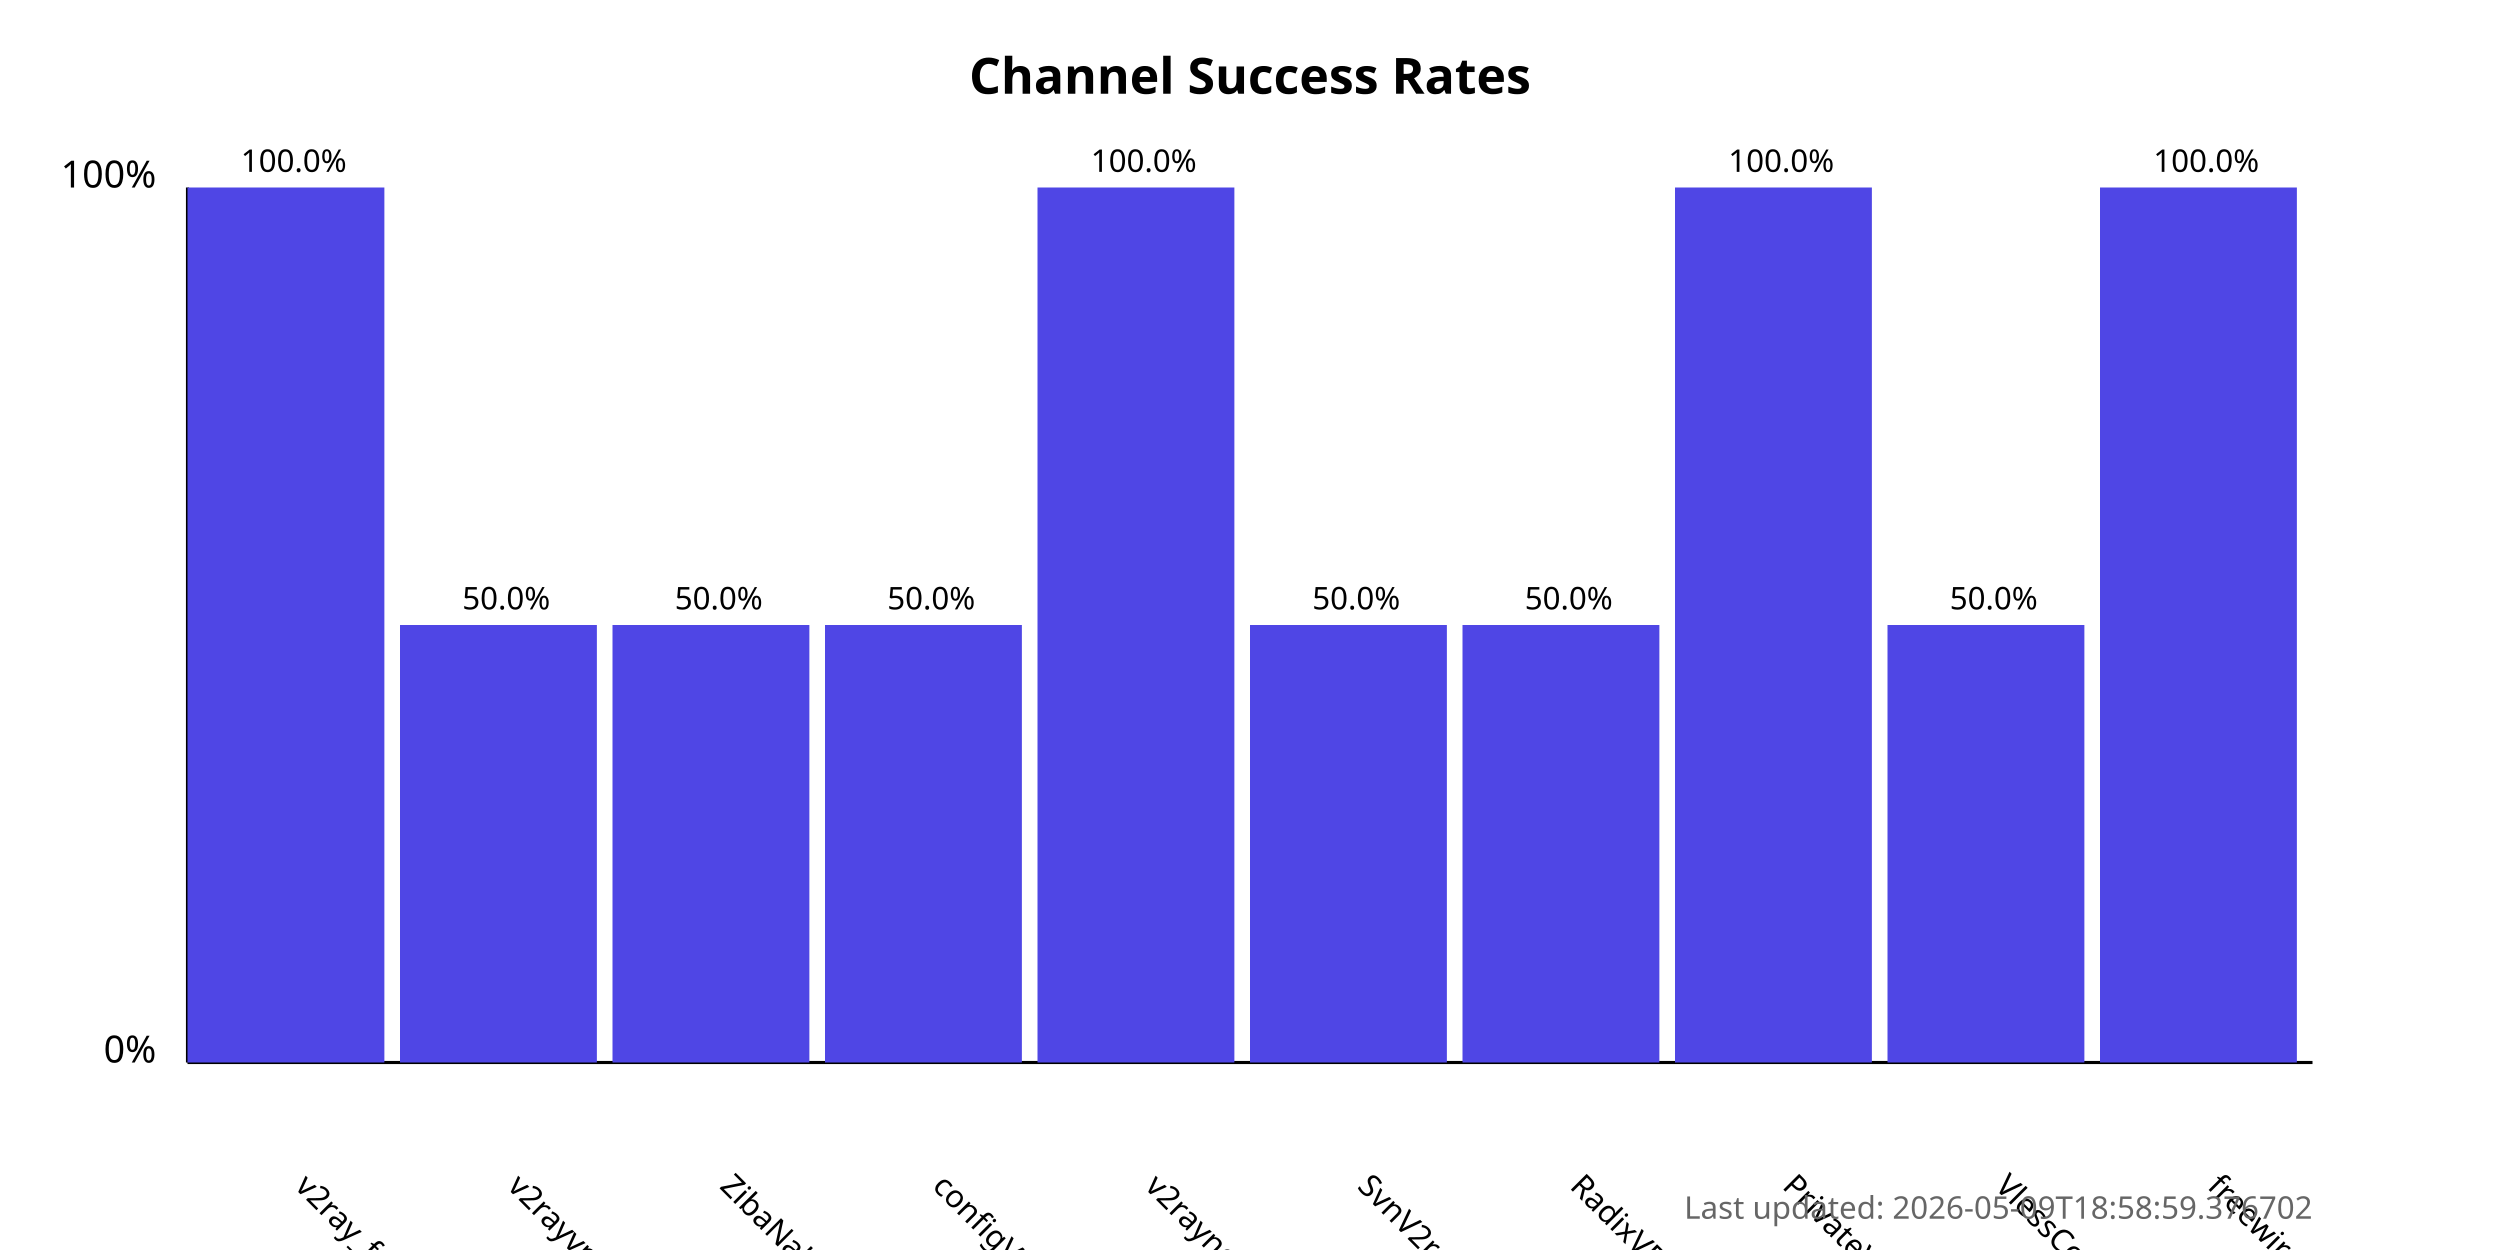
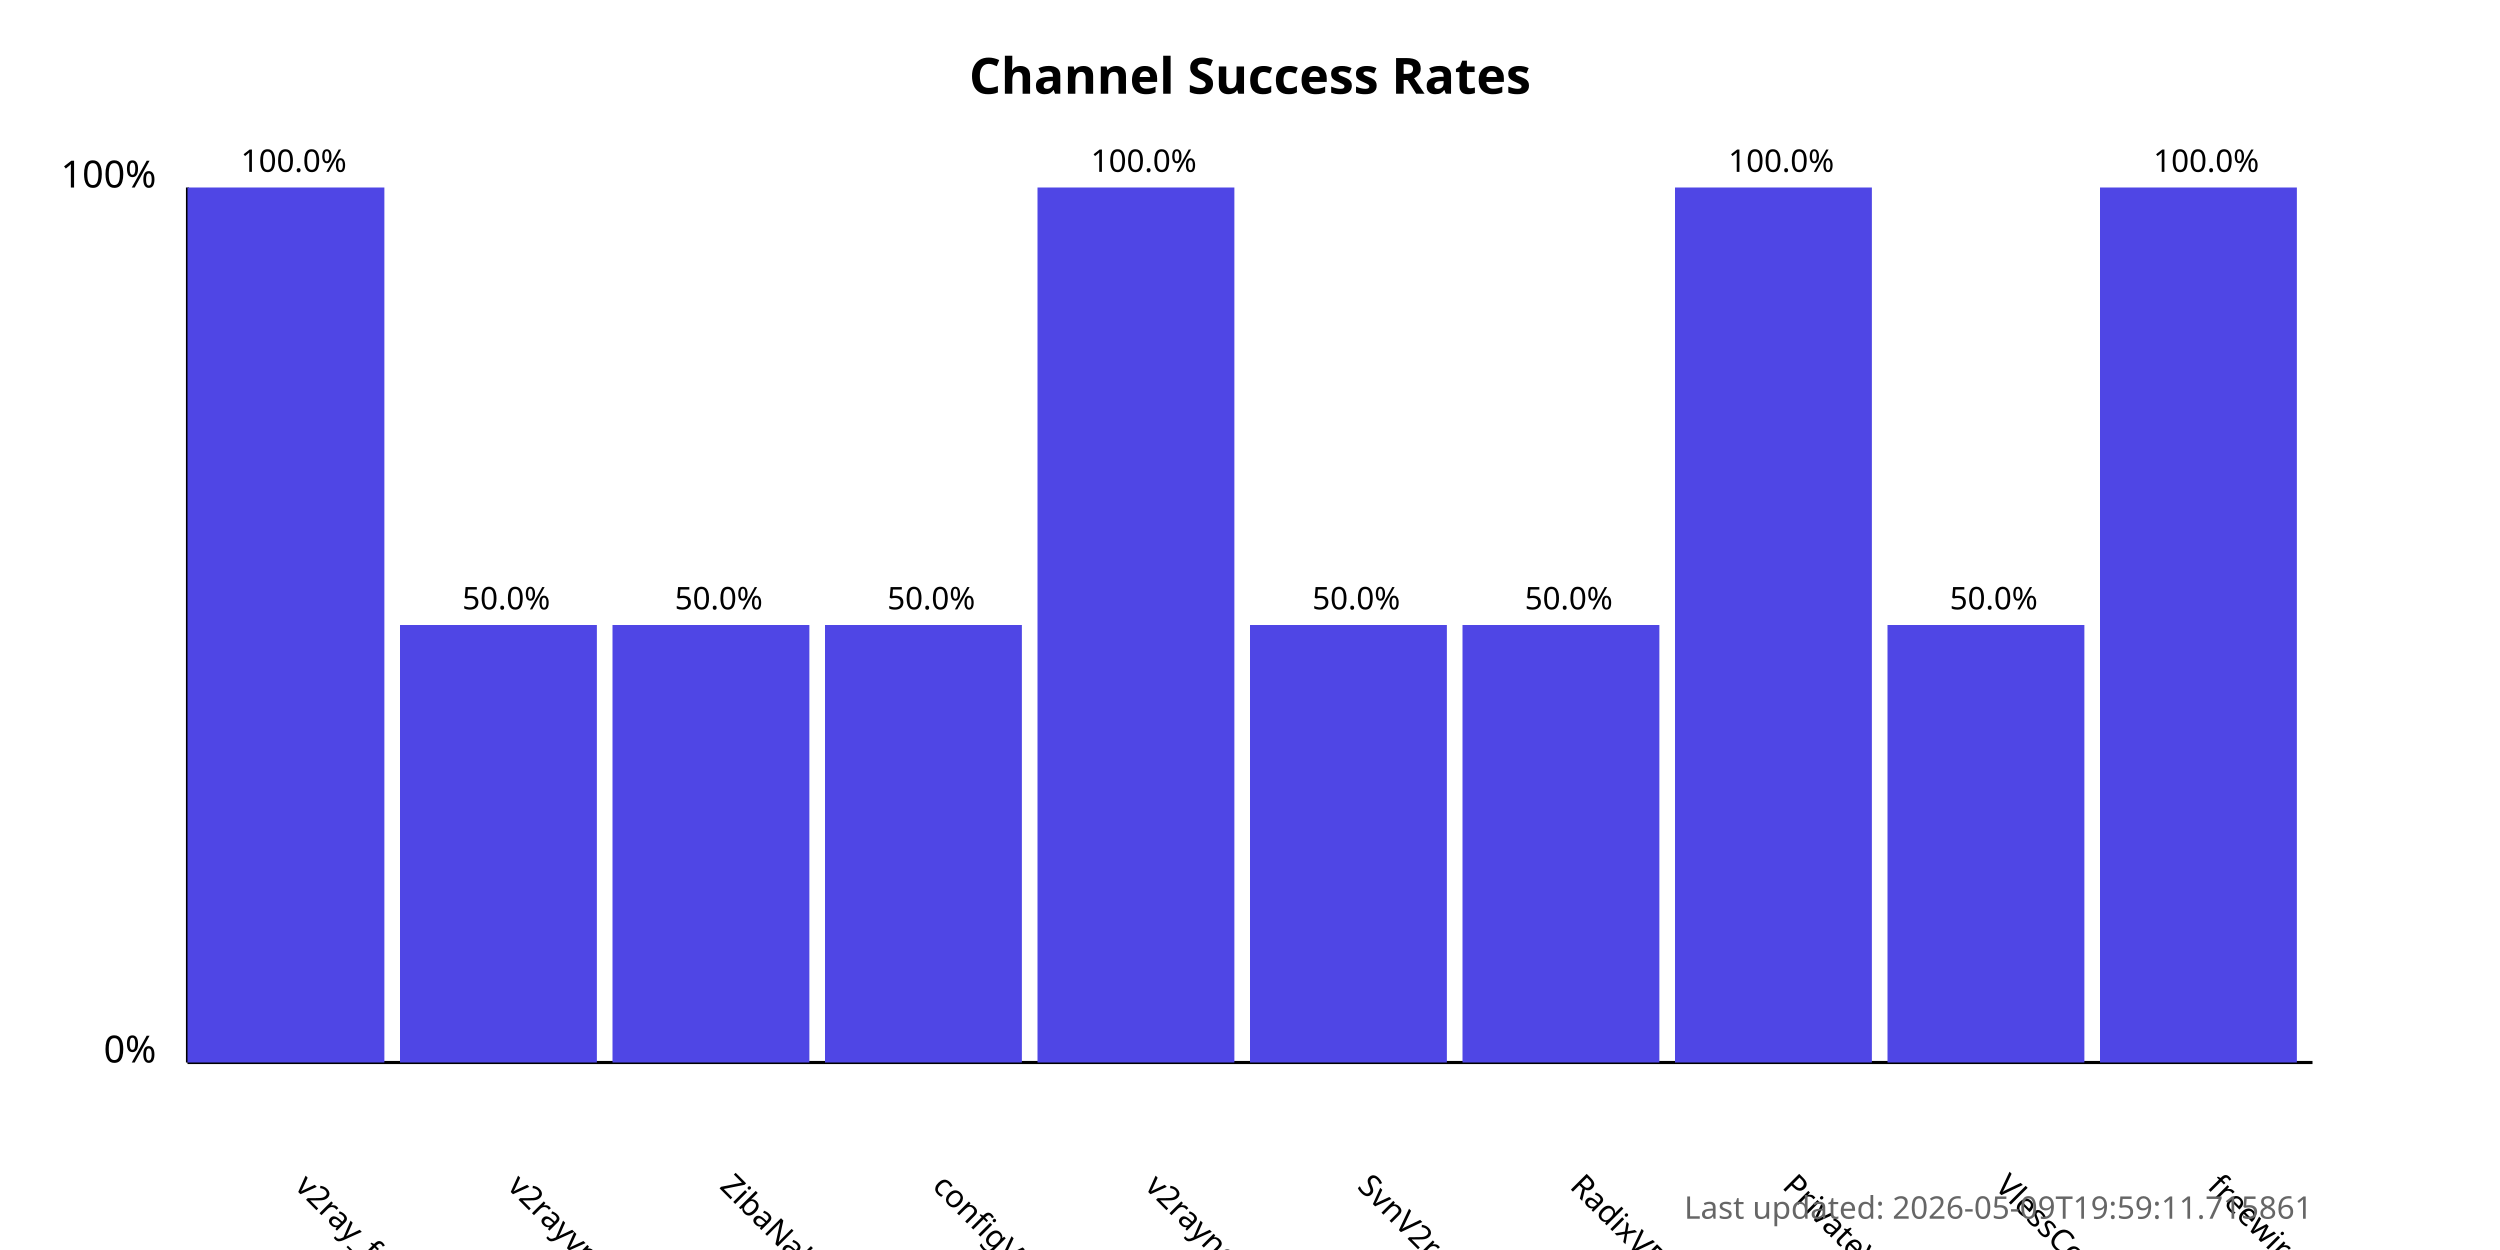
<svg xmlns="http://www.w3.org/2000/svg" width="800" height="400">
  <style>
            .chart-title { font: bold 16px sans-serif; }
            .axis-label { font: 12px sans-serif; }
            .tick-label { font: 10px sans-serif; }
            .bar { fill: #4f46e5; }
            .bar:hover { fill: #6366f1; }
            .timestamp { font: 10px sans-serif; fill: #666; }
        </style>
  <text x="400.0" y="30" text-anchor="middle" class="chart-title">
            Channel Success Rates
        </text>
  <line x1="60" y1="340" x2="60" y2="60" stroke="black" stroke-width="1" />
  <line x1="60" y1="340" x2="740" y2="340" stroke="black" stroke-width="1" />
  <text x="50" y="340" text-anchor="end" class="axis-label">0%</text>
  <text x="50" y="60" text-anchor="end" class="axis-label">100%</text>
  <g>
    <rect x="60" y="60.0" width="63.0" height="280.0" class="bar" />
    <text x="94.0" y="380" transform="rotate(45, 94.0, 380)" text-anchor="start" class="tick-label">
                v2ray_free_conf
            </text>
    <text x="94.0" y="55.0" text-anchor="middle" class="tick-label">
                100.0%
            </text>
  </g>
  <g>
    <rect x="128.0" y="200.0" width="63.0" height="140.0" class="bar" />
    <text x="162.0" y="380" transform="rotate(45, 162.0, 380)" text-anchor="start" class="tick-label">
                v2rayvpno
            </text>
    <text x="162.0" y="195.0" text-anchor="middle" class="tick-label">
                50.0%
            </text>
  </g>
  <g>
    <rect x="196.0" y="200.0" width="63.0" height="140.0" class="bar" />
    <text x="230.0" y="380" transform="rotate(45, 230.0, 380)" text-anchor="start" class="tick-label">
                ZibaNabz
            </text>
    <text x="230.0" y="195.0" text-anchor="middle" class="tick-label">
                50.0%
            </text>
  </g>
  <g>
    <rect x="264.0" y="200.0" width="63.0" height="140.0" class="bar" />
    <text x="298.0" y="380" transform="rotate(45, 298.0, 380)" text-anchor="start" class="tick-label">
                configV2rayForFree
            </text>
    <text x="298.0" y="195.0" text-anchor="middle" class="tick-label">
                50.0%
            </text>
  </g>
  <g>
    <rect x="332.0" y="60.0" width="63.0" height="280.0" class="bar" />
    <text x="366.0" y="380" transform="rotate(45, 366.0, 380)" text-anchor="start" class="tick-label">
                v2rayngvpn
            </text>
    <text x="366.0" y="55.0" text-anchor="middle" class="tick-label">
                100.0%
            </text>
  </g>
  <g>
    <rect x="400.0" y="200.0" width="63.0" height="140.0" class="bar" />
    <text x="434.0" y="380" transform="rotate(45, 434.0, 380)" text-anchor="start" class="tick-label">
                SvnV2ray
            </text>
    <text x="434.0" y="195.0" text-anchor="middle" class="tick-label">
                50.0%
            </text>
  </g>
  <g>
    <rect x="468.0" y="200.0" width="63.0" height="140.0" class="bar" />
    <text x="502.0" y="380" transform="rotate(45, 502.0, 380)" text-anchor="start" class="tick-label">
                RadixVPN
            </text>
    <text x="502.0" y="195.0" text-anchor="middle" class="tick-label">
                50.0%
            </text>
  </g>
  <g>
    <rect x="536.0" y="60.0" width="63.0" height="280.0" class="bar" />
    <text x="570.0" y="380" transform="rotate(45, 570.0, 380)" text-anchor="start" class="tick-label">
                PrivateVPNs
            </text>
    <text x="570.0" y="55.0" text-anchor="middle" class="tick-label">
                100.0%
            </text>
  </g>
  <g>
    <rect x="604.0" y="200.0" width="63.0" height="140.0" class="bar" />
    <text x="638.0" y="380" transform="rotate(45, 638.0, 380)" text-anchor="start" class="tick-label">
                VlessConfig
            </text>
    <text x="638.0" y="195.0" text-anchor="middle" class="tick-label">
                50.0%
            </text>
  </g>
  <g>
    <rect x="672.0" y="60.0" width="63.0" height="280.0" class="bar" />
    <text x="706.0" y="380" transform="rotate(45, 706.0, 380)" text-anchor="start" class="tick-label">
                freewireguard
            </text>
    <text x="706.0" y="55.0" text-anchor="middle" class="tick-label">
                100.0%
            </text>
  </g>
  <text x="740" y="390" text-anchor="end" class="timestamp">
-             Last updated: 2026-05-09T18:58:59.376702
+             Last updated: 2026-05-09T19:59:11.715861
        </text>
</svg>
